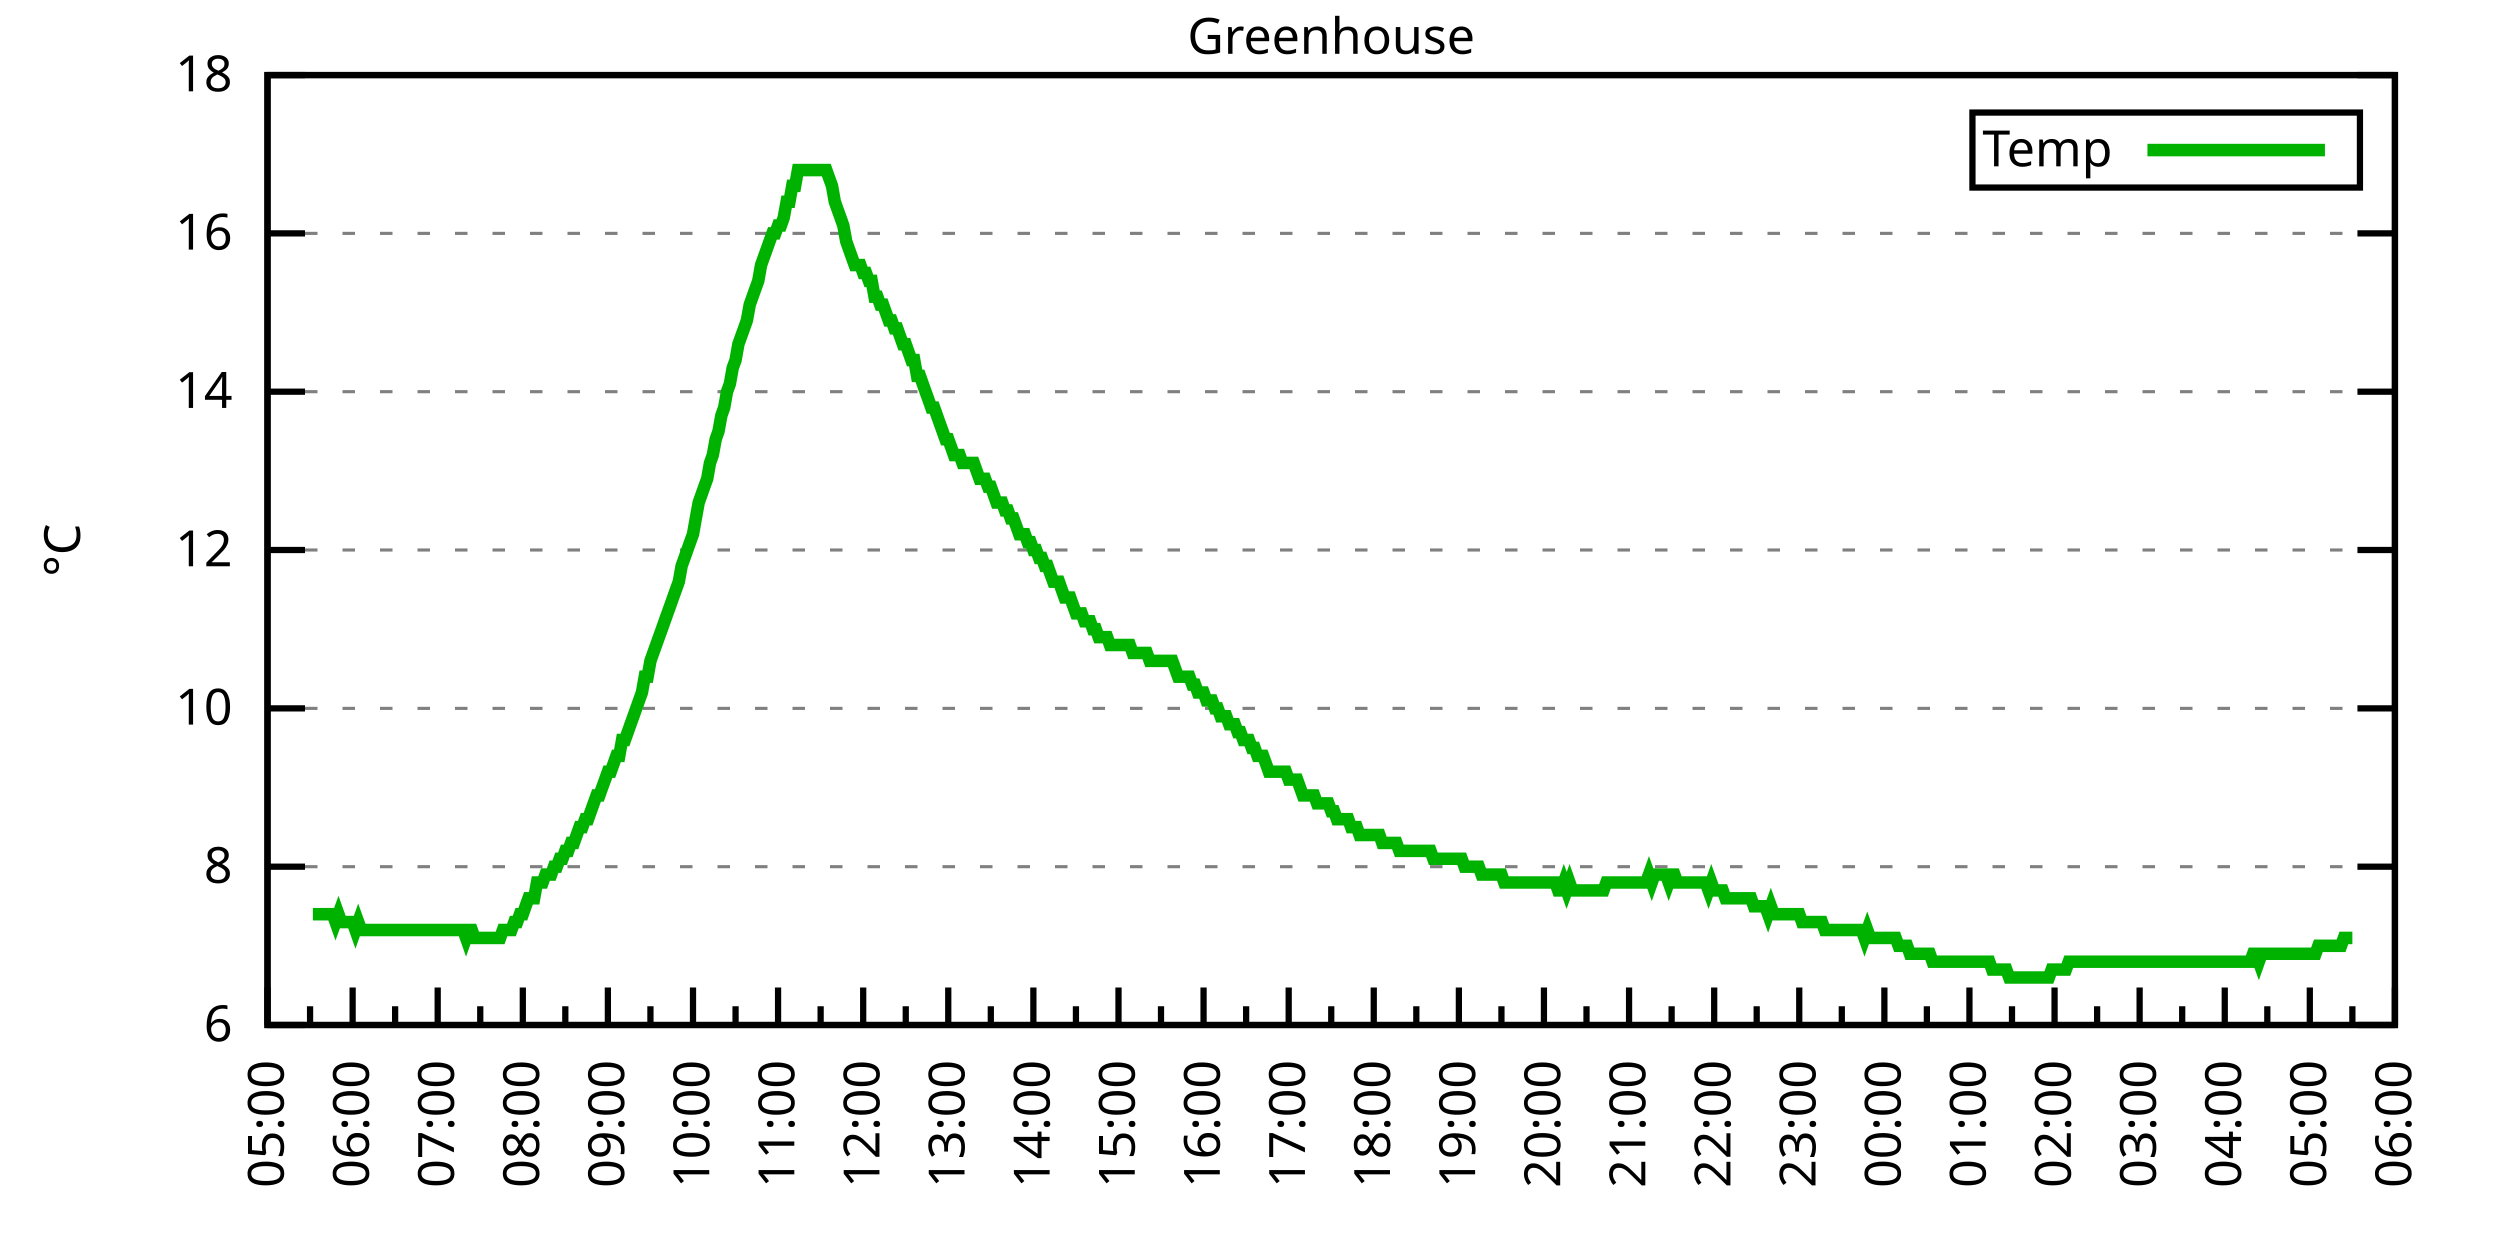
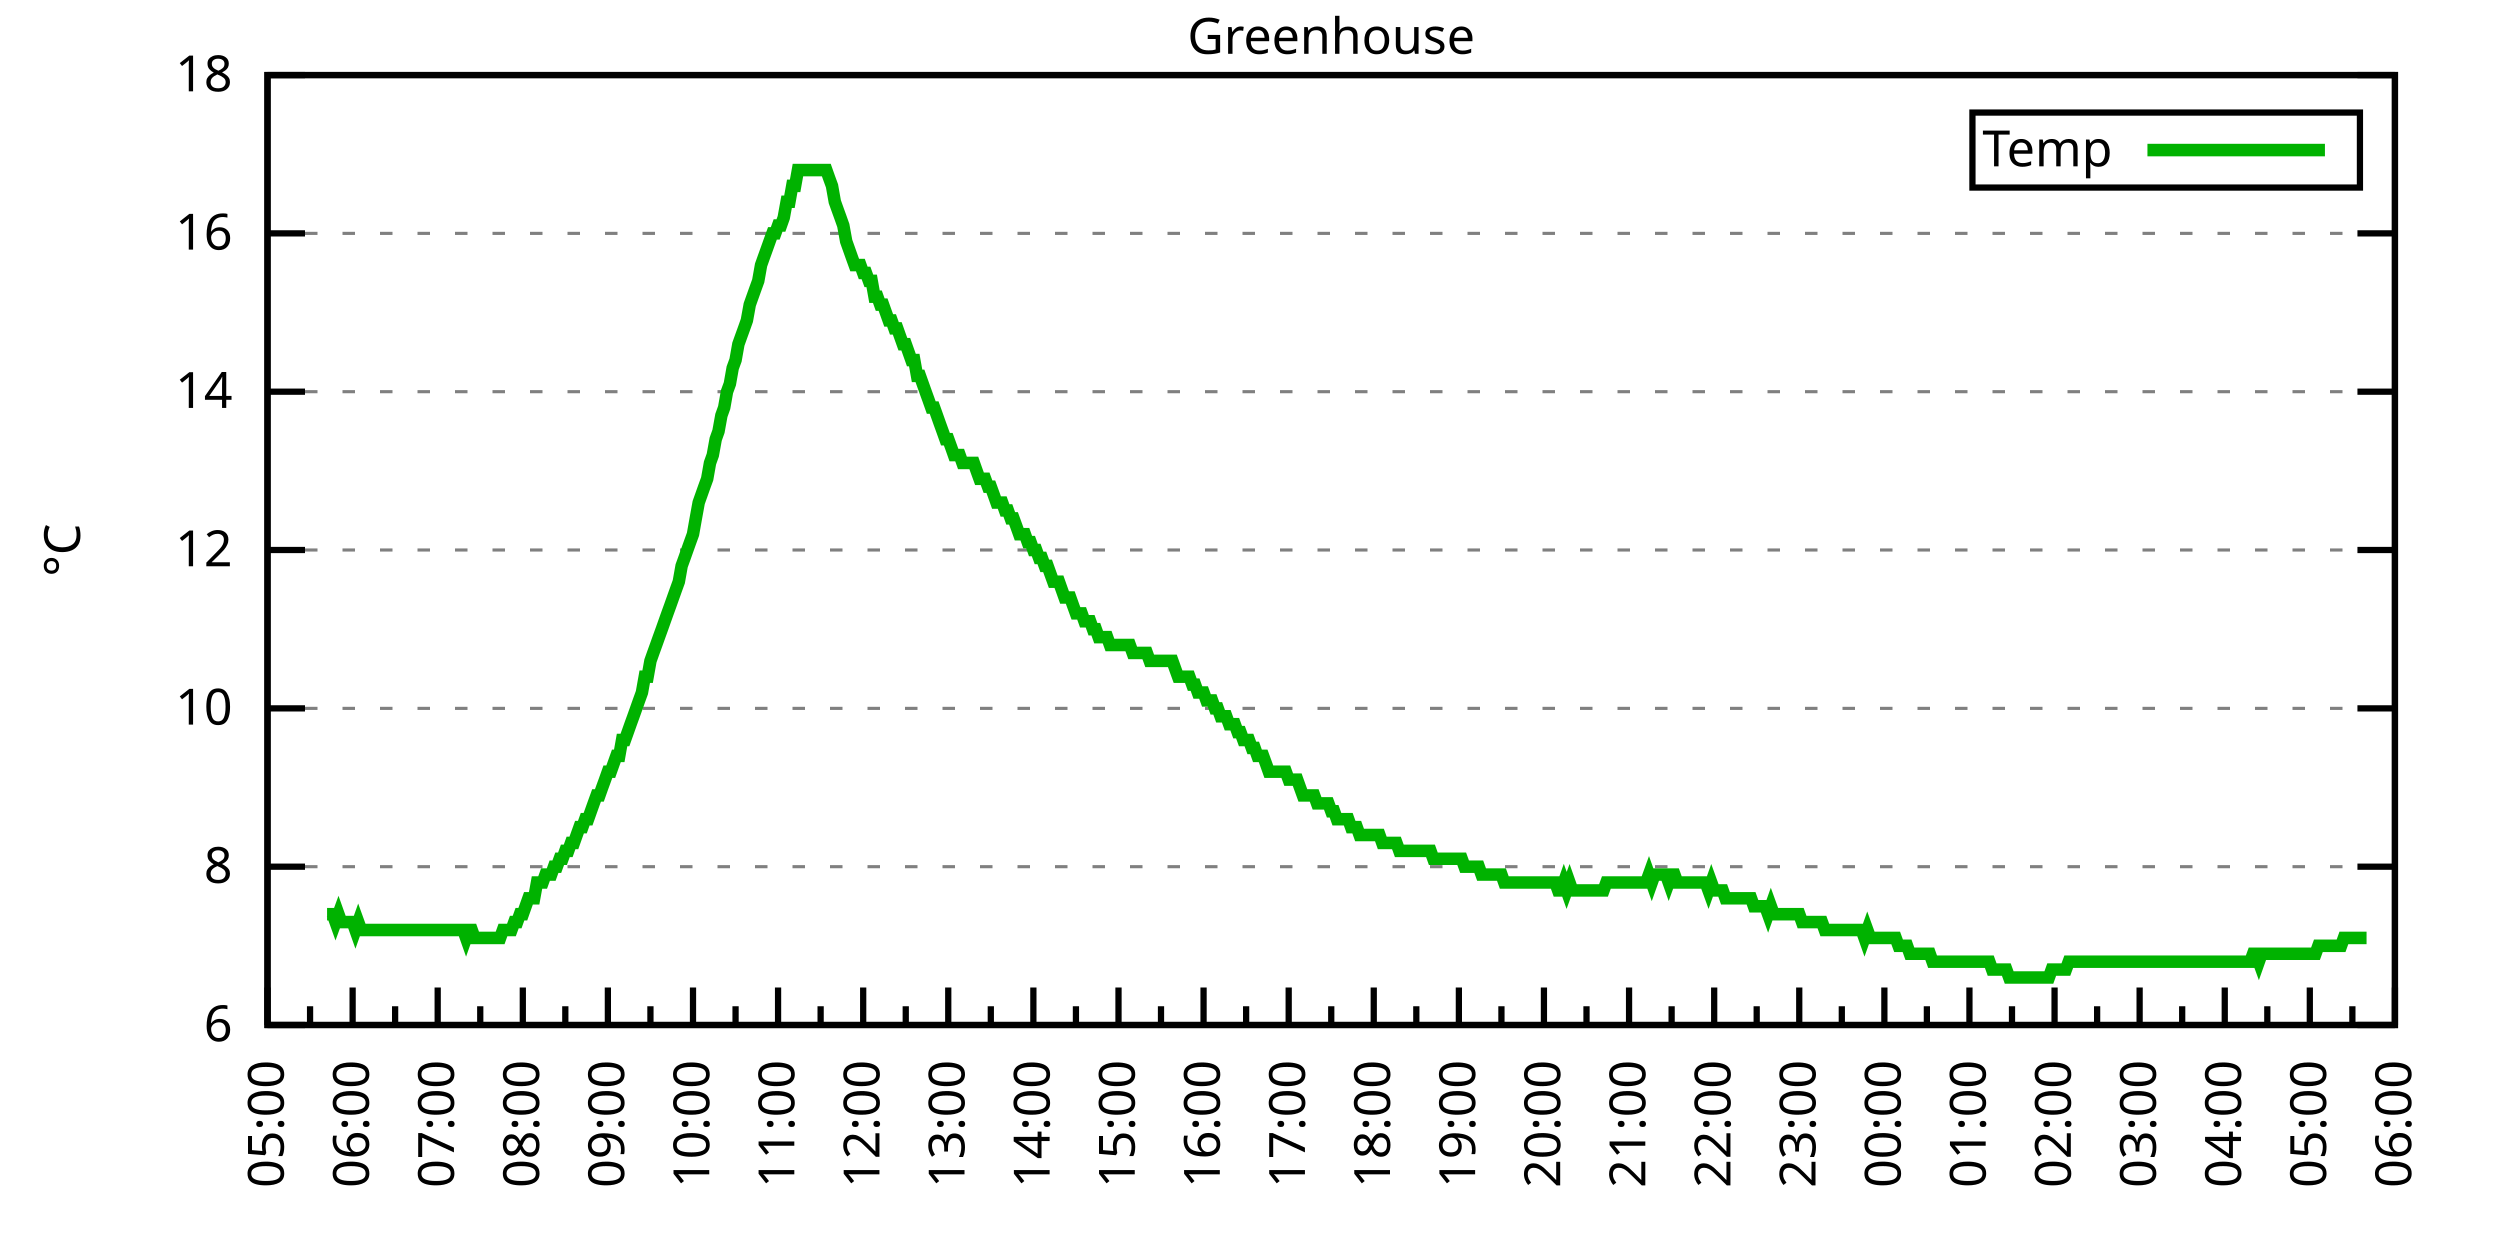
<svg xmlns="http://www.w3.org/2000/svg" xmlns:xlink="http://www.w3.org/1999/xlink" width="400" height="200" viewBox="0 0 400 200">
  <g id="gnuplot_canvas">
    <rect x="0" y="0" width="400" height="200" fill="none" />
    <defs>
      <circle id="gpDot" r="0.5" stroke-width="0.5" stroke="currentColor" />
      <path id="gpPt0" stroke-width="0.333" stroke="currentColor" d="M-1,0 h2 M0,-1 v2" />
      <path id="gpPt1" stroke-width="0.333" stroke="currentColor" d="M-1,-1 L1,1 M1,-1 L-1,1" />
      <path id="gpPt2" stroke-width="0.333" stroke="currentColor" d="M-1,0 L1,0 M0,-1 L0,1 M-1,-1 L1,1 M-1,1 L1,-1" />
      <rect id="gpPt3" stroke-width="0.333" stroke="currentColor" x="-1" y="-1" width="2" height="2" />
      <rect id="gpPt4" stroke-width="0.333" stroke="currentColor" fill="currentColor" x="-1" y="-1" width="2" height="2" />
      <circle id="gpPt5" stroke-width="0.333" stroke="currentColor" cx="0" cy="0" r="1" />
      <use xlink:href="#gpPt5" id="gpPt6" fill="currentColor" stroke="none" />
      <path id="gpPt7" stroke-width="0.333" stroke="currentColor" d="M0,-1.33 L-1.33,0.67 L1.33,0.67 z" />
      <use xlink:href="#gpPt7" id="gpPt8" fill="currentColor" stroke="none" />
      <use xlink:href="#gpPt7" id="gpPt9" stroke="currentColor" transform="rotate(180)" />
      <use xlink:href="#gpPt9" id="gpPt10" fill="currentColor" stroke="none" />
      <use xlink:href="#gpPt3" id="gpPt11" stroke="currentColor" transform="rotate(45)" />
      <use xlink:href="#gpPt11" id="gpPt12" fill="currentColor" stroke="none" />
      <path id="gpPt13" stroke-width="0.333" stroke="currentColor" d="M0,1.330 L1.265,0.411 L0.782,-1.067 L-0.782,-1.076 L-1.265,0.411 z" />
      <use xlink:href="#gpPt13" id="gpPt14" fill="currentColor" stroke="none" />
      <filter id="textbox" filterUnits="objectBoundingBox" x="0" y="0" height="1" width="1">
        <feFlood flood-color="white" flood-opacity="1" result="bgnd" />
        <feComposite in="SourceGraphic" in2="bgnd" operator="atop" />
      </filter>
      <filter id="greybox" filterUnits="objectBoundingBox" x="0" y="0" height="1" width="1">
        <feFlood flood-color="lightgrey" flood-opacity="1" result="grey" />
        <feComposite in="SourceGraphic" in2="grey" operator="atop" />
      </filter>
    </defs>
    <g fill="none" color="white" stroke="currentColor" stroke-width="1.00" stroke-linecap="butt" stroke-linejoin="miter">
</g>
    <g fill="none" color="black" stroke="currentColor" stroke-width="1.00" stroke-linecap="butt" stroke-linejoin="miter">
      <g stroke="none" shape-rendering="crispEdges">
        <polygon fill="rgb(255, 255, 255)" points="42.80,164.00 383.18,164.00 383.18,12.02 42.80,12.02 " />
      </g>
    </g>
    <g fill="none" color="black" stroke="currentColor" stroke-width="1.00" stroke-linecap="butt" stroke-linejoin="miter">
</g>
    <g fill="none" color="black" stroke="black" stroke-width="0.50" stroke-linecap="butt" stroke-linejoin="miter">
</g>
    <g fill="none" color="gray" stroke="currentColor" stroke-width="0.50" stroke-linecap="butt" stroke-linejoin="miter">
      <path stroke="gray" stroke-dasharray="2,4" class="gridline" d="M42.80,164.00 L383.19,164.00  " />
    </g>
    <g fill="none" color="gray" stroke="gray" stroke-width="1.00" stroke-linecap="butt" stroke-linejoin="miter">
</g>
    <g fill="none" color="black" stroke="currentColor" stroke-width="1.00" stroke-linecap="butt" stroke-linejoin="miter">
      <path stroke="black" d="M42.80,164.00 L48.80,164.00 M383.19,164.00 L377.19,164.00  " />
      <g transform="translate(37.20,166.60)" stroke="none" fill="black" font-family="Sans" font-size="8.00" text-anchor="end">
        <text>
          <tspan font-family="Sans"> 6</tspan>
        </text>
      </g>
    </g>
    <g fill="none" color="black" stroke="currentColor" stroke-width="1.00" stroke-linecap="butt" stroke-linejoin="miter">
</g>
    <g fill="none" color="black" stroke="black" stroke-width="0.50" stroke-linecap="butt" stroke-linejoin="miter">
</g>
    <g fill="none" color="gray" stroke="currentColor" stroke-width="0.50" stroke-linecap="butt" stroke-linejoin="miter">
      <path stroke="gray" stroke-dasharray="2,4" class="gridline" d="M42.80,138.67 L383.19,138.67  " />
    </g>
    <g fill="none" color="gray" stroke="gray" stroke-width="1.00" stroke-linecap="butt" stroke-linejoin="miter">
</g>
    <g fill="none" color="black" stroke="currentColor" stroke-width="1.00" stroke-linecap="butt" stroke-linejoin="miter">
      <path stroke="black" d="M42.80,138.67 L48.80,138.67 M383.19,138.67 L377.19,138.67  " />
      <g transform="translate(37.20,141.27)" stroke="none" fill="black" font-family="Sans" font-size="8.00" text-anchor="end">
        <text>
          <tspan font-family="Sans"> 8</tspan>
        </text>
      </g>
    </g>
    <g fill="none" color="black" stroke="currentColor" stroke-width="1.00" stroke-linecap="butt" stroke-linejoin="miter">
</g>
    <g fill="none" color="black" stroke="black" stroke-width="0.50" stroke-linecap="butt" stroke-linejoin="miter">
</g>
    <g fill="none" color="gray" stroke="currentColor" stroke-width="0.50" stroke-linecap="butt" stroke-linejoin="miter">
      <path stroke="gray" stroke-dasharray="2,4" class="gridline" d="M42.80,113.34 L383.19,113.34  " />
    </g>
    <g fill="none" color="gray" stroke="gray" stroke-width="1.00" stroke-linecap="butt" stroke-linejoin="miter">
</g>
    <g fill="none" color="black" stroke="currentColor" stroke-width="1.00" stroke-linecap="butt" stroke-linejoin="miter">
      <path stroke="black" d="M42.80,113.34 L48.80,113.34 M383.19,113.34 L377.19,113.34  " />
      <g transform="translate(37.20,115.94)" stroke="none" fill="black" font-family="Sans" font-size="8.00" text-anchor="end">
        <text>
          <tspan font-family="Sans"> 10</tspan>
        </text>
      </g>
    </g>
    <g fill="none" color="black" stroke="currentColor" stroke-width="1.00" stroke-linecap="butt" stroke-linejoin="miter">
</g>
    <g fill="none" color="black" stroke="black" stroke-width="0.50" stroke-linecap="butt" stroke-linejoin="miter">
</g>
    <g fill="none" color="gray" stroke="currentColor" stroke-width="0.50" stroke-linecap="butt" stroke-linejoin="miter">
      <path stroke="gray" stroke-dasharray="2,4" class="gridline" d="M42.80,88.00 L383.19,88.00  " />
    </g>
    <g fill="none" color="gray" stroke="gray" stroke-width="1.00" stroke-linecap="butt" stroke-linejoin="miter">
</g>
    <g fill="none" color="black" stroke="currentColor" stroke-width="1.00" stroke-linecap="butt" stroke-linejoin="miter">
      <path stroke="black" d="M42.80,88.00 L48.80,88.00 M383.19,88.00 L377.19,88.00  " />
      <g transform="translate(37.20,90.60)" stroke="none" fill="black" font-family="Sans" font-size="8.00" text-anchor="end">
        <text>
          <tspan font-family="Sans"> 12</tspan>
        </text>
      </g>
    </g>
    <g fill="none" color="black" stroke="currentColor" stroke-width="1.00" stroke-linecap="butt" stroke-linejoin="miter">
</g>
    <g fill="none" color="black" stroke="black" stroke-width="0.50" stroke-linecap="butt" stroke-linejoin="miter">
</g>
    <g fill="none" color="gray" stroke="currentColor" stroke-width="0.50" stroke-linecap="butt" stroke-linejoin="miter">
      <path stroke="gray" stroke-dasharray="2,4" class="gridline" d="M42.80,62.67 L383.19,62.67  " />
    </g>
    <g fill="none" color="gray" stroke="gray" stroke-width="1.00" stroke-linecap="butt" stroke-linejoin="miter">
</g>
    <g fill="none" color="black" stroke="currentColor" stroke-width="1.00" stroke-linecap="butt" stroke-linejoin="miter">
      <path stroke="black" d="M42.80,62.67 L48.80,62.67 M383.19,62.67 L377.19,62.67  " />
      <g transform="translate(37.20,65.27)" stroke="none" fill="black" font-family="Sans" font-size="8.00" text-anchor="end">
        <text>
          <tspan font-family="Sans"> 14</tspan>
        </text>
      </g>
    </g>
    <g fill="none" color="black" stroke="currentColor" stroke-width="1.00" stroke-linecap="butt" stroke-linejoin="miter">
</g>
    <g fill="none" color="black" stroke="black" stroke-width="0.50" stroke-linecap="butt" stroke-linejoin="miter">
</g>
    <g fill="none" color="gray" stroke="currentColor" stroke-width="0.50" stroke-linecap="butt" stroke-linejoin="miter">
      <path stroke="gray" stroke-dasharray="2,4" class="gridline" d="M42.80,37.34 L383.19,37.34  " />
    </g>
    <g fill="none" color="gray" stroke="gray" stroke-width="1.00" stroke-linecap="butt" stroke-linejoin="miter">
</g>
    <g fill="none" color="black" stroke="currentColor" stroke-width="1.00" stroke-linecap="butt" stroke-linejoin="miter">
      <path stroke="black" d="M42.80,37.34 L48.80,37.34 M383.19,37.34 L377.19,37.34  " />
      <g transform="translate(37.20,39.94)" stroke="none" fill="black" font-family="Sans" font-size="8.00" text-anchor="end">
        <text>
          <tspan font-family="Sans"> 16</tspan>
        </text>
      </g>
    </g>
    <g fill="none" color="black" stroke="currentColor" stroke-width="1.00" stroke-linecap="butt" stroke-linejoin="miter">
</g>
    <g fill="none" color="black" stroke="black" stroke-width="0.50" stroke-linecap="butt" stroke-linejoin="miter">
</g>
    <g fill="none" color="gray" stroke="currentColor" stroke-width="0.50" stroke-linecap="butt" stroke-linejoin="miter">
      <path stroke="gray" stroke-dasharray="2,4" class="gridline" d="M42.80,12.01 L383.19,12.01  " />
    </g>
    <g fill="none" color="gray" stroke="gray" stroke-width="1.00" stroke-linecap="butt" stroke-linejoin="miter">
</g>
    <g fill="none" color="black" stroke="currentColor" stroke-width="1.00" stroke-linecap="butt" stroke-linejoin="miter">
      <path stroke="black" d="M42.80,12.01 L48.80,12.01 M383.19,12.01 L377.19,12.01  " />
      <g transform="translate(37.20,14.61)" stroke="none" fill="black" font-family="Sans" font-size="8.00" text-anchor="end">
        <text>
          <tspan font-family="Sans"> 18</tspan>
        </text>
      </g>
    </g>
    <g fill="none" color="black" stroke="currentColor" stroke-width="1.00" stroke-linecap="butt" stroke-linejoin="miter">
      <path stroke="black" d="M42.80,164.00 L42.80,158.00  " />
      <g transform="translate(45.40,169.60) rotate(270)" stroke="none" fill="black" font-family="Sans" font-size="8.00" text-anchor="end">
        <text>
          <tspan font-family="Sans">05:00</tspan>
        </text>
      </g>
    </g>
    <g fill="none" color="black" stroke="currentColor" stroke-width="1.00" stroke-linecap="butt" stroke-linejoin="miter">
      <path stroke="black" d="M49.61,164.00 L49.61,161.00 M56.42,164.00 L56.42,158.00  " />
      <g transform="translate(59.02,169.60) rotate(270)" stroke="none" fill="black" font-family="Sans" font-size="8.00" text-anchor="end">
        <text>
          <tspan font-family="Sans">06:00</tspan>
        </text>
      </g>
    </g>
    <g fill="none" color="black" stroke="currentColor" stroke-width="1.00" stroke-linecap="butt" stroke-linejoin="miter">
      <path stroke="black" d="M63.22,164.00 L63.22,161.00 M70.03,164.00 L70.03,158.00  " />
      <g transform="translate(72.63,169.60) rotate(270)" stroke="none" fill="black" font-family="Sans" font-size="8.00" text-anchor="end">
        <text>
          <tspan font-family="Sans">07:00</tspan>
        </text>
      </g>
    </g>
    <g fill="none" color="black" stroke="currentColor" stroke-width="1.00" stroke-linecap="butt" stroke-linejoin="miter">
      <path stroke="black" d="M76.84,164.00 L76.84,161.00 M83.65,164.00 L83.65,158.00  " />
      <g transform="translate(86.25,169.60) rotate(270)" stroke="none" fill="black" font-family="Sans" font-size="8.00" text-anchor="end">
        <text>
          <tspan font-family="Sans">08:00</tspan>
        </text>
      </g>
    </g>
    <g fill="none" color="black" stroke="currentColor" stroke-width="1.00" stroke-linecap="butt" stroke-linejoin="miter">
      <path stroke="black" d="M90.45,164.00 L90.45,161.00 M97.26,164.00 L97.26,158.00  " />
      <g transform="translate(99.86,169.60) rotate(270)" stroke="none" fill="black" font-family="Sans" font-size="8.00" text-anchor="end">
        <text>
          <tspan font-family="Sans">09:00</tspan>
        </text>
      </g>
    </g>
    <g fill="none" color="black" stroke="currentColor" stroke-width="1.00" stroke-linecap="butt" stroke-linejoin="miter">
      <path stroke="black" d="M104.07,164.00 L104.07,161.00 M110.88,164.00 L110.88,158.00  " />
      <g transform="translate(113.48,169.60) rotate(270)" stroke="none" fill="black" font-family="Sans" font-size="8.00" text-anchor="end">
        <text>
          <tspan font-family="Sans">10:00</tspan>
        </text>
      </g>
    </g>
    <g fill="none" color="black" stroke="currentColor" stroke-width="1.00" stroke-linecap="butt" stroke-linejoin="miter">
      <path stroke="black" d="M117.69,164.00 L117.69,161.00 M124.49,164.00 L124.49,158.00  " />
      <g transform="translate(127.09,169.60) rotate(270)" stroke="none" fill="black" font-family="Sans" font-size="8.00" text-anchor="end">
        <text>
          <tspan font-family="Sans">11:00</tspan>
        </text>
      </g>
    </g>
    <g fill="none" color="black" stroke="currentColor" stroke-width="1.00" stroke-linecap="butt" stroke-linejoin="miter">
      <path stroke="black" d="M131.30,164.00 L131.30,161.00 M138.11,164.00 L138.11,158.00  " />
      <g transform="translate(140.71,169.60) rotate(270)" stroke="none" fill="black" font-family="Sans" font-size="8.00" text-anchor="end">
        <text>
          <tspan font-family="Sans">12:00</tspan>
        </text>
      </g>
    </g>
    <g fill="none" color="black" stroke="currentColor" stroke-width="1.00" stroke-linecap="butt" stroke-linejoin="miter">
      <path stroke="black" d="M144.92,164.00 L144.92,161.00 M151.72,164.00 L151.72,158.00  " />
      <g transform="translate(154.32,169.60) rotate(270)" stroke="none" fill="black" font-family="Sans" font-size="8.00" text-anchor="end">
        <text>
          <tspan font-family="Sans">13:00</tspan>
        </text>
      </g>
    </g>
    <g fill="none" color="black" stroke="currentColor" stroke-width="1.00" stroke-linecap="butt" stroke-linejoin="miter">
      <path stroke="black" d="M158.53,164.00 L158.53,161.00 M165.34,164.00 L165.34,158.00  " />
      <g transform="translate(167.94,169.60) rotate(270)" stroke="none" fill="black" font-family="Sans" font-size="8.00" text-anchor="end">
        <text>
          <tspan font-family="Sans">14:00</tspan>
        </text>
      </g>
    </g>
    <g fill="none" color="black" stroke="currentColor" stroke-width="1.00" stroke-linecap="butt" stroke-linejoin="miter">
      <path stroke="black" d="M172.15,164.00 L172.15,161.00 M178.96,164.00 L178.96,158.00  " />
      <g transform="translate(181.56,169.60) rotate(270)" stroke="none" fill="black" font-family="Sans" font-size="8.00" text-anchor="end">
        <text>
          <tspan font-family="Sans">15:00</tspan>
        </text>
      </g>
    </g>
    <g fill="none" color="black" stroke="currentColor" stroke-width="1.00" stroke-linecap="butt" stroke-linejoin="miter">
      <path stroke="black" d="M185.76,164.00 L185.76,161.00 M192.57,164.00 L192.57,158.00  " />
      <g transform="translate(195.17,169.60) rotate(270)" stroke="none" fill="black" font-family="Sans" font-size="8.00" text-anchor="end">
        <text>
          <tspan font-family="Sans">16:00</tspan>
        </text>
      </g>
    </g>
    <g fill="none" color="black" stroke="currentColor" stroke-width="1.00" stroke-linecap="butt" stroke-linejoin="miter">
      <path stroke="black" d="M199.38,164.00 L199.38,161.00 M206.19,164.00 L206.19,158.00  " />
      <g transform="translate(208.79,169.60) rotate(270)" stroke="none" fill="black" font-family="Sans" font-size="8.00" text-anchor="end">
        <text>
          <tspan font-family="Sans">17:00</tspan>
        </text>
      </g>
    </g>
    <g fill="none" color="black" stroke="currentColor" stroke-width="1.00" stroke-linecap="butt" stroke-linejoin="miter">
      <path stroke="black" d="M213.00,164.00 L213.00,161.00 M219.80,164.00 L219.80,158.00  " />
      <g transform="translate(222.40,169.60) rotate(270)" stroke="none" fill="black" font-family="Sans" font-size="8.00" text-anchor="end">
        <text>
          <tspan font-family="Sans">18:00</tspan>
        </text>
      </g>
    </g>
    <g fill="none" color="black" stroke="currentColor" stroke-width="1.00" stroke-linecap="butt" stroke-linejoin="miter">
      <path stroke="black" d="M226.61,164.00 L226.61,161.00 M233.42,164.00 L233.42,158.00  " />
      <g transform="translate(236.02,169.60) rotate(270)" stroke="none" fill="black" font-family="Sans" font-size="8.00" text-anchor="end">
        <text>
          <tspan font-family="Sans">19:00</tspan>
        </text>
      </g>
    </g>
    <g fill="none" color="black" stroke="currentColor" stroke-width="1.00" stroke-linecap="butt" stroke-linejoin="miter">
      <path stroke="black" d="M240.23,164.00 L240.23,161.00 M247.03,164.00 L247.03,158.00  " />
      <g transform="translate(249.63,169.60) rotate(270)" stroke="none" fill="black" font-family="Sans" font-size="8.00" text-anchor="end">
        <text>
          <tspan font-family="Sans">20:00</tspan>
        </text>
      </g>
    </g>
    <g fill="none" color="black" stroke="currentColor" stroke-width="1.00" stroke-linecap="butt" stroke-linejoin="miter">
      <path stroke="black" d="M253.84,164.00 L253.84,161.00 M260.65,164.00 L260.65,158.00  " />
      <g transform="translate(263.25,169.60) rotate(270)" stroke="none" fill="black" font-family="Sans" font-size="8.00" text-anchor="end">
        <text>
          <tspan font-family="Sans">21:00</tspan>
        </text>
      </g>
    </g>
    <g fill="none" color="black" stroke="currentColor" stroke-width="1.00" stroke-linecap="butt" stroke-linejoin="miter">
      <path stroke="black" d="M267.46,164.00 L267.46,161.00 M274.27,164.00 L274.27,158.00  " />
      <g transform="translate(276.87,169.60) rotate(270)" stroke="none" fill="black" font-family="Sans" font-size="8.00" text-anchor="end">
        <text>
          <tspan font-family="Sans">22:00</tspan>
        </text>
      </g>
    </g>
    <g fill="none" color="black" stroke="currentColor" stroke-width="1.00" stroke-linecap="butt" stroke-linejoin="miter">
      <path stroke="black" d="M281.07,164.00 L281.07,161.00 M287.88,164.00 L287.88,158.00  " />
      <g transform="translate(290.48,169.60) rotate(270)" stroke="none" fill="black" font-family="Sans" font-size="8.00" text-anchor="end">
        <text>
          <tspan font-family="Sans">23:00</tspan>
        </text>
      </g>
    </g>
    <g fill="none" color="black" stroke="currentColor" stroke-width="1.00" stroke-linecap="butt" stroke-linejoin="miter">
      <path stroke="black" d="M294.69,164.00 L294.69,161.00 M301.50,164.00 L301.50,158.00  " />
      <g transform="translate(304.10,169.60) rotate(270)" stroke="none" fill="black" font-family="Sans" font-size="8.00" text-anchor="end">
        <text>
          <tspan font-family="Sans">00:00</tspan>
        </text>
      </g>
    </g>
    <g fill="none" color="black" stroke="currentColor" stroke-width="1.00" stroke-linecap="butt" stroke-linejoin="miter">
      <path stroke="black" d="M308.30,164.00 L308.30,161.00 M315.11,164.00 L315.11,158.00  " />
      <g transform="translate(317.71,169.60) rotate(270)" stroke="none" fill="black" font-family="Sans" font-size="8.00" text-anchor="end">
        <text>
          <tspan font-family="Sans">01:00</tspan>
        </text>
      </g>
    </g>
    <g fill="none" color="black" stroke="currentColor" stroke-width="1.00" stroke-linecap="butt" stroke-linejoin="miter">
      <path stroke="black" d="M321.92,164.00 L321.92,161.00 M328.73,164.00 L328.73,158.00  " />
      <g transform="translate(331.33,169.60) rotate(270)" stroke="none" fill="black" font-family="Sans" font-size="8.00" text-anchor="end">
        <text>
          <tspan font-family="Sans">02:00</tspan>
        </text>
      </g>
    </g>
    <g fill="none" color="black" stroke="currentColor" stroke-width="1.00" stroke-linecap="butt" stroke-linejoin="miter">
      <path stroke="black" d="M335.54,164.00 L335.54,161.00 M342.34,164.00 L342.34,158.00  " />
      <g transform="translate(344.94,169.60) rotate(270)" stroke="none" fill="black" font-family="Sans" font-size="8.00" text-anchor="end">
        <text>
          <tspan font-family="Sans">03:00</tspan>
        </text>
      </g>
    </g>
    <g fill="none" color="black" stroke="currentColor" stroke-width="1.00" stroke-linecap="butt" stroke-linejoin="miter">
      <path stroke="black" d="M349.15,164.00 L349.15,161.00 M355.96,164.00 L355.96,158.00  " />
      <g transform="translate(358.56,169.60) rotate(270)" stroke="none" fill="black" font-family="Sans" font-size="8.00" text-anchor="end">
        <text>
          <tspan font-family="Sans">04:00</tspan>
        </text>
      </g>
    </g>
    <g fill="none" color="black" stroke="currentColor" stroke-width="1.00" stroke-linecap="butt" stroke-linejoin="miter">
      <path stroke="black" d="M362.77,164.00 L362.77,161.00 M369.57,164.00 L369.57,158.00  " />
      <g transform="translate(372.17,169.60) rotate(270)" stroke="none" fill="black" font-family="Sans" font-size="8.00" text-anchor="end">
        <text>
          <tspan font-family="Sans">05:00</tspan>
        </text>
      </g>
    </g>
    <g fill="none" color="black" stroke="currentColor" stroke-width="1.00" stroke-linecap="butt" stroke-linejoin="miter">
      <path stroke="black" d="M376.38,164.00 L376.38,161.00 M383.19,164.00 L383.19,158.00  " />
      <g transform="translate(385.79,169.60) rotate(270)" stroke="none" fill="black" font-family="Sans" font-size="8.00" text-anchor="end">
        <text>
          <tspan font-family="Sans">06:00</tspan>
        </text>
      </g>
    </g>
    <g fill="none" color="black" stroke="currentColor" stroke-width="1.00" stroke-linecap="butt" stroke-linejoin="miter">
</g>
    <g fill="none" color="black" stroke="currentColor" stroke-width="1.00" stroke-linecap="butt" stroke-linejoin="miter">
      <path stroke="black" d="M42.80,12.01 L42.80,164.00 L383.19,164.00 L383.19,12.01 L42.80,12.01 Z  " />
    </g>
    <g fill="none" color="black" stroke="currentColor" stroke-width="1.00" stroke-linecap="butt" stroke-linejoin="miter">
      <g transform="translate(12.80,88.01) rotate(270)" stroke="none" fill="black" font-family="Sans" font-size="8.00" text-anchor="middle">
        <text>
          <tspan font-family="Sans">°C</tspan>
        </text>
      </g>
    </g>
    <g fill="none" color="black" stroke="currentColor" stroke-width="1.00" stroke-linecap="butt" stroke-linejoin="miter">
</g>
    <g fill="none" color="black" stroke="currentColor" stroke-width="1.00" stroke-linecap="butt" stroke-linejoin="miter">
      <path stroke="black" d="M315.59,30.01 L315.59,18.01 L377.59,18.01 L377.59,30.01 L315.59,30.01 Z  " />
    </g>
    <g id="Greenhouse_plot_1">
      <g fill="none" color="white" stroke="black" stroke-width="2.00" stroke-linecap="butt" stroke-linejoin="miter">
</g>
      <g fill="none" color="black" stroke="currentColor" stroke-width="2.00" stroke-linecap="butt" stroke-linejoin="miter">
        <g transform="translate(337.99,26.61)" stroke="none" fill="black" font-family="Sans" font-size="8.00" text-anchor="end">
          <text>
            <tspan font-family="Sans">Temp</tspan>
          </text>
        </g>
      </g>
      <g fill="none" color="black" stroke="currentColor" stroke-width="2.00" stroke-linecap="butt" stroke-linejoin="miter">
-         <path stroke="rgb(  0, 178,   0)" d="M343.59,24.01 L371.99,24.01 M50.06,146.27 L50.52,146.27 L50.97,146.27 L51.42,146.27 L51.88,146.27 L52.33,146.27   L52.78,146.27 L53.24,146.27 L53.69,147.53 L54.15,146.27 L54.60,147.53 L55.05,147.53 L55.51,147.53 L55.96,147.53   L56.42,147.53 L56.87,148.80 L57.32,147.53 L57.78,148.80 L58.23,148.80 L58.68,148.80 L59.14,148.80 L59.59,148.80   L60.05,148.80 L60.50,148.80 L60.95,148.80 L61.41,148.80 L61.86,148.80 L62.32,148.80 L62.77,148.80 L63.22,148.80   L63.68,148.80 L64.13,148.80 L64.58,148.80 L65.04,148.80 L65.49,148.80 L65.95,148.80 L66.40,148.80 L66.85,148.80   L67.31,148.80 L67.76,148.80 L68.22,148.80 L68.67,148.80 L69.12,148.80 L69.58,148.80 L70.03,148.80 L70.49,148.80   L70.94,148.80 L71.39,148.80 L71.85,148.80 L72.30,148.80 L72.75,148.80 L73.21,148.80 L73.66,148.80 L74.12,148.80   L74.57,150.07 L75.02,148.80 L75.48,148.80 L75.93,150.07 L76.39,150.07 L76.84,150.07 L77.29,150.07 L77.75,150.07   L78.20,150.07 L78.65,150.07 L79.11,150.07 L79.56,150.07 L80.02,150.07 L80.47,148.80 L80.92,148.80 L81.38,148.80   L81.83,148.80 L82.29,147.53 L82.74,147.53 L83.19,146.27 L83.65,146.27 L84.10,145.00 L84.55,143.73 L85.01,143.73   L85.46,143.73 L85.92,141.20 L86.37,141.20 L86.82,141.20 L87.28,139.93 L87.73,139.93 L88.19,139.93 L88.64,138.67   L89.09,138.67 L89.55,137.40 L90.00,137.40 L90.45,136.14 L90.91,136.14 L91.36,134.87 L91.82,134.87 L92.27,133.60   L92.72,132.34 L93.18,132.34 L93.63,131.07 L94.09,131.07 L94.54,129.80 L94.99,128.54 L95.45,127.27 L95.90,127.27   L96.35,126.00 L96.81,124.74 L97.26,123.47 L97.72,123.47 L98.17,122.20 L98.62,120.94 L99.08,120.94 L99.53,118.40   L99.99,118.40 L100.44,117.14 L100.89,115.87 L101.35,114.60 L101.80,113.34 L102.25,112.07 L102.71,110.80 L103.16,108.27   L103.62,108.27 L104.07,105.74 L104.52,104.47 L104.98,103.20 L105.43,101.94 L105.89,100.67 L106.34,99.40 L106.79,98.14   L107.25,96.87 L107.70,95.60 L108.15,94.34 L108.61,93.07 L109.06,90.54 L109.52,89.27 L109.97,88.00 L110.42,86.74   L110.88,85.47 L111.33,82.94 L111.79,80.41 L112.24,79.14 L112.69,77.87 L113.15,76.61 L113.60,74.07 L114.05,72.81   L114.51,70.27 L114.96,69.01 L115.42,66.47 L115.87,65.21 L116.32,62.67 L116.78,61.41 L117.23,58.87 L117.69,57.61   L118.14,55.07 L118.59,53.81 L119.05,52.54 L119.50,51.27 L119.96,48.74 L120.41,47.47 L120.86,46.21 L121.32,44.94   L121.77,42.41 L122.22,41.14 L122.68,39.87 L123.13,38.61 L123.59,37.34 L124.04,37.34 L124.49,36.08 L124.95,36.08   L125.40,34.81 L125.86,32.28 L126.31,32.28 L126.76,29.74 L127.22,29.74 L127.67,27.21 L128.12,27.21 L128.58,27.21   L129.03,27.21 L129.49,27.21 L129.94,27.21 L130.39,27.21 L130.85,27.21 L131.30,27.21 L131.76,27.21 L132.21,27.21   L132.66,28.48 L133.12,29.74 L133.57,32.28 L134.02,33.54 L134.48,34.81 L134.93,36.08 L135.39,38.61 L135.84,39.87   L136.29,41.14 L136.75,42.41 L137.20,42.41 L137.66,42.41 L138.11,43.67 L138.56,43.67 L139.02,44.94 L139.47,44.94   L139.92,47.47 L140.38,47.47 L140.83,48.74 L141.29,48.74 L141.74,50.01 L142.19,51.27 L142.65,51.27 L143.10,52.54   L143.56,52.54 L144.01,53.81 L144.46,55.07 L144.92,55.07 L145.37,56.34 L145.82,57.61 L146.28,57.61 L146.73,60.14   L147.19,60.14 L147.64,61.41 L148.09,62.67 L148.55,63.94 L149.00,65.21 L149.46,65.21 L149.91,66.47 L150.36,67.74   L150.82,69.01 L151.27,70.27 L151.72,70.27 L152.18,71.54 L152.63,72.81 L153.09,72.81 L153.54,72.81 L153.99,74.07   L154.45,74.07 L154.90,74.07 L155.36,74.07 L155.81,74.07 L156.26,75.34 L156.72,76.61 L157.17,76.61 L157.62,76.61   L158.08,77.87 L158.53,77.87 L158.99,79.14 L159.44,80.41 L159.89,80.41 L160.35,80.41 L160.80,81.67 L161.26,81.67   L161.71,82.94 L162.16,82.94 L162.62,84.21 L163.07,85.47 L163.52,85.47 L163.98,85.47 L164.43,86.74 L164.89,86.74   L165.34,88.00 L165.79,88.00 L166.25,89.27 L166.70,89.27 L167.16,90.54 L167.61,90.54 L168.06,91.80 L168.52,93.07   L168.97,93.07 L169.43,93.07 L169.88,94.34 L170.33,95.60 L170.79,95.60 L171.24,95.60 L171.69,96.87 L172.15,98.14   L172.60,98.14 L173.06,98.14 L173.51,99.40 L173.96,99.40 L174.42,99.40 L174.87,100.67 L175.33,100.67 L175.78,101.94   L176.23,101.94 L176.69,101.94 L177.14,101.94 L177.59,103.20 L178.05,103.20 L178.50,103.20 L178.96,103.20 L179.41,103.20   L179.86,103.20 L180.32,103.20 L180.77,103.20 L181.23,104.47 L181.68,104.47 L182.13,104.47 L182.59,104.47 L183.04,104.47   L183.49,104.47 L183.95,105.74 L184.40,105.74 L184.86,105.74 L185.31,105.74 L185.76,105.74 L186.22,105.74 L186.67,105.74   L187.13,105.74 L187.58,105.74 L188.03,107.00 L188.49,108.27 L188.94,108.27 L189.39,108.27 L189.85,108.27 L190.30,108.27   L190.76,109.54 L191.21,109.54 L191.66,110.80 L192.12,110.80 L192.57,110.80 L193.03,112.07 L193.48,112.07 L193.93,112.07   L194.39,113.34 L194.84,113.34 L195.29,114.60 L195.75,114.60 L196.20,114.60 L196.66,115.87 L197.11,115.87 L197.56,115.87   L198.02,117.14 L198.47,117.14 L198.93,118.40 L199.38,118.40 L199.83,118.40 L200.29,119.67 L200.74,119.67 L201.19,120.94   L201.65,120.94 L202.10,120.94 L202.56,122.20 L203.01,123.47 L203.46,123.47 L203.92,123.47 L204.37,123.47 L204.83,123.47   L205.28,123.47 L205.73,123.47 L206.19,124.74 L206.64,124.74 L207.09,124.74 L207.55,124.74 L208.00,126.00 L208.46,127.27   L208.91,127.27 L209.36,127.27 L209.82,127.27 L210.27,127.27 L210.73,128.54 L211.18,128.54 L211.63,128.54 L212.09,128.54   L212.54,128.54 L213.00,129.80 L213.45,129.80 L213.90,131.07 L214.36,131.07 L214.81,131.07 L215.26,131.07 L215.72,131.07   L216.17,132.34 L216.63,132.34 L217.08,132.34 L217.53,133.60 L217.99,133.60 L218.44,133.60 L218.90,133.60 L219.35,133.60   L219.80,133.60 L220.26,133.60 L220.71,133.60 L221.16,134.87 L221.62,134.87 L222.07,134.87 L222.53,134.87 L222.98,134.87   L223.43,134.87 L223.89,136.14 L224.34,136.14 L224.80,136.14 L225.25,136.14 L225.70,136.14 L226.16,136.14 L226.61,136.14   L227.06,136.14 L227.52,136.14 L227.97,136.14 L228.43,136.14 L228.88,136.14 L229.33,137.40 L229.79,137.40 L230.24,137.40   L230.70,137.40 L231.15,137.40 L231.60,137.40 L232.06,137.40 L232.51,137.40 L232.96,137.40 L233.42,137.40 L233.87,137.40   L234.33,138.67 L234.78,138.67 L235.23,138.67 L235.69,138.67 L236.14,138.67 L236.60,138.67 L237.05,139.93 L237.50,139.93   L237.96,139.93 L238.41,139.93 L238.86,139.93 L239.32,139.93 L239.77,139.93 L240.23,139.93 L240.68,141.20 L241.13,141.20   L241.59,141.20 L242.04,141.20 L242.50,141.20 L242.95,141.20 L243.40,141.20 L243.86,141.20 L244.31,141.20 L244.76,141.20   L245.22,141.20 L245.67,141.20 L246.13,141.20 L246.58,141.20 L247.03,141.20 L247.49,141.20 L247.94,141.20 L248.40,141.20   L248.85,141.20 L249.30,142.47 L249.76,142.47 L250.21,141.20 L250.66,142.47 L251.12,141.20 L251.57,142.47 L252.03,142.47   L252.48,142.47 L252.93,142.47 L253.39,142.47 L253.84,142.47 L254.30,142.47 L254.75,142.47 L255.20,142.47 L255.66,142.47   L256.11,142.47 L256.56,142.47 L257.02,141.20 L257.47,141.20 L257.93,141.20 L258.38,141.20 L258.83,141.20 L259.29,141.20   L259.74,141.20 L260.20,141.20 L260.65,141.20 L261.10,141.20 L261.56,141.20 L262.01,141.20 L262.47,141.20 L262.92,141.20   L263.37,141.20 L263.83,139.93 L264.28,141.20 L264.73,139.93 L265.19,139.93 L265.64,139.93 L266.10,139.93 L266.55,139.93   L267.00,141.20 L267.46,139.93 L267.91,139.93 L268.37,141.20 L268.82,141.20 L269.27,141.20 L269.73,141.20 L270.18,141.20   L270.63,141.20 L271.09,141.20 L271.54,141.20 L272.00,141.20 L272.45,141.20 L272.90,141.20 L273.36,142.47 L273.81,141.20   L274.27,142.47 L274.72,142.47 L275.17,142.47 L275.63,142.47 L276.08,143.73 L276.53,143.73 L276.99,143.73 L277.44,143.73   L277.90,143.73 L278.35,143.73 L278.80,143.73 L279.26,143.73 L279.71,143.73 L280.17,143.73 L280.62,145.00 L281.07,145.00   L281.53,145.00 L281.98,145.00 L282.43,145.00 L282.89,146.27 L283.34,145.00 L283.80,146.27 L284.25,146.27 L284.70,146.27   L285.16,146.27 L285.61,146.27 L286.07,146.27 L286.52,146.27 L286.97,146.27 L287.43,146.27 L287.88,146.27 L288.33,147.53   L288.79,147.53 L289.24,147.53 L289.70,147.53 L290.15,147.53 L290.60,147.53 L291.06,147.53 L291.51,147.53 L291.97,148.80   L292.42,148.80 L292.87,148.80 L293.33,148.80 L293.78,148.80 L294.23,148.80 L294.69,148.80 L295.14,148.80 L295.60,148.80   L296.05,148.80 L296.50,148.80 L296.96,148.80 L297.41,148.80 L297.87,148.80 L298.32,150.07 L298.77,148.80 L299.23,150.07   L299.68,150.07 L300.13,150.07 L300.59,150.07 L301.04,150.07 L301.50,150.07 L301.95,150.07 L302.40,150.07 L302.86,150.07   L303.31,150.07 L303.77,151.33 L304.22,151.33 L304.67,151.33 L305.13,151.33 L305.58,152.60 L306.03,152.60 L306.49,152.60   L306.94,152.60 L307.40,152.60 L307.85,152.60 L308.30,152.60 L308.76,152.60 L309.21,153.87 L309.67,153.87 L310.12,153.87   L310.57,153.87 L311.03,153.87 L311.48,153.87 L311.94,153.87 L312.39,153.87 L312.84,153.87 L313.30,153.87 L313.75,153.87   L314.20,153.87 L314.66,153.87 L315.11,153.87 L315.57,153.87 L316.02,153.87 L316.47,153.87 L316.93,153.87 L317.38,153.87   L317.84,153.87 L318.29,153.87 L318.74,155.13 L319.20,155.13 L319.65,155.13 L320.10,155.13 L320.56,155.13 L321.01,155.13   L321.47,156.40 L321.92,156.40 L322.37,156.40 L322.83,156.40 L323.28,156.40 L323.74,156.40 L324.19,156.40 L324.64,156.40   L325.10,156.40 L325.55,156.40 L326.00,156.40 L326.46,156.40 L326.91,156.40 L327.37,156.40 L327.82,156.40 L328.27,155.13   L328.73,155.13 L329.18,155.13 L329.64,155.13 L330.09,155.13 L330.54,155.13 L331.00,153.87 L331.45,153.87 L331.90,153.87   L332.36,153.87 L332.81,153.87 L333.27,153.87 L333.72,153.87 L334.17,153.87 L334.63,153.87 L335.08,153.87 L335.54,153.87   L335.99,153.87 L336.44,153.87 L336.90,153.87 L337.35,153.87 L337.80,153.87 L338.26,153.87 L338.71,153.87 L339.17,153.87   L339.62,153.87 L340.07,153.87 L340.53,153.87 L340.98,153.87 L341.44,153.87 L341.89,153.87 L342.34,153.87 L342.80,153.87   L343.25,153.87 L343.70,153.87 L344.16,153.87 L344.61,153.87 L345.07,153.87 L345.52,153.87 L345.97,153.87 L346.43,153.87   L346.88,153.87 L347.34,153.87 L347.79,153.87 L348.24,153.87 L348.70,153.87 L349.15,153.87 L349.60,153.87 L350.06,153.87   L350.51,153.87 L350.97,153.87 L351.42,153.87 L351.87,153.87 L352.33,153.87 L352.78,153.87 L353.24,153.87 L353.69,153.87   L354.14,153.87 L354.60,153.87 L355.05,153.87 L355.50,153.87 L355.96,153.87 L356.41,153.87 L356.87,153.87 L357.32,153.87   L357.77,153.87 L358.23,153.87 L358.68,153.87 L359.14,153.87 L359.59,153.87 L360.04,153.87 L360.50,152.60 L360.95,152.60   L361.41,153.87 L361.86,152.60 L362.31,152.60 L362.77,152.60 L363.22,152.60 L363.67,152.60 L364.13,152.60 L364.58,152.60   L365.04,152.60 L365.49,152.60 L365.94,152.60 L366.40,152.60 L366.85,152.60 L367.31,152.60 L367.76,152.60 L368.21,152.60   L368.67,152.60 L369.12,152.60 L369.57,152.60 L370.03,152.60 L370.48,152.60 L370.94,151.33 L371.39,151.33 L371.84,151.33   L372.30,151.33 L372.75,151.33 L373.21,151.33 L373.66,151.33 L374.11,151.33 L374.57,151.33 L375.02,150.07 L375.47,150.07   L375.93,150.07 L376.38,150.07  " />
+         <path stroke="rgb(  0, 178,   0)" d="M343.59,24.01 L371.99,24.01 M52.33,146.27 L52.78,146.27 L53.24,146.27 L53.69,147.53 L54.15,146.27 L54.60,147.53   L55.05,147.53 L55.51,147.53 L55.96,147.53 L56.42,147.53 L56.87,148.80 L57.32,147.53 L57.78,148.80 L58.23,148.80   L58.68,148.80 L59.14,148.80 L59.59,148.80 L60.05,148.80 L60.50,148.80 L60.95,148.80 L61.41,148.80 L61.86,148.80   L62.32,148.80 L62.77,148.80 L63.22,148.80 L63.68,148.80 L64.13,148.80 L64.58,148.80 L65.04,148.80 L65.49,148.80   L65.95,148.80 L66.40,148.80 L66.85,148.80 L67.31,148.80 L67.76,148.80 L68.22,148.80 L68.67,148.80 L69.12,148.80   L69.58,148.80 L70.03,148.80 L70.49,148.80 L70.94,148.80 L71.39,148.80 L71.85,148.80 L72.30,148.80 L72.75,148.80   L73.21,148.80 L73.66,148.80 L74.12,148.80 L74.57,150.07 L75.02,148.80 L75.48,148.80 L75.93,150.07 L76.39,150.07   L76.84,150.07 L77.29,150.07 L77.75,150.07 L78.20,150.07 L78.65,150.07 L79.11,150.07 L79.56,150.07 L80.02,150.07   L80.47,148.80 L80.92,148.80 L81.38,148.80 L81.83,148.80 L82.29,147.53 L82.74,147.53 L83.19,146.27 L83.65,146.27   L84.10,145.00 L84.55,143.73 L85.01,143.73 L85.46,143.73 L85.92,141.20 L86.37,141.20 L86.82,141.20 L87.28,139.93   L87.73,139.93 L88.19,139.93 L88.64,138.67 L89.09,138.67 L89.55,137.40 L90.00,137.40 L90.45,136.14 L90.91,136.14   L91.36,134.87 L91.82,134.87 L92.27,133.60 L92.72,132.34 L93.18,132.34 L93.63,131.07 L94.09,131.07 L94.54,129.80   L94.99,128.54 L95.45,127.27 L95.90,127.27 L96.35,126.00 L96.81,124.74 L97.26,123.47 L97.72,123.47 L98.17,122.20   L98.62,120.94 L99.08,120.94 L99.53,118.40 L99.99,118.40 L100.44,117.14 L100.89,115.87 L101.35,114.60 L101.80,113.34   L102.25,112.07 L102.71,110.80 L103.16,108.27 L103.62,108.27 L104.07,105.74 L104.52,104.47 L104.98,103.20 L105.43,101.94   L105.89,100.67 L106.34,99.40 L106.79,98.14 L107.25,96.87 L107.70,95.60 L108.15,94.34 L108.61,93.07 L109.06,90.54   L109.52,89.27 L109.97,88.00 L110.42,86.74 L110.88,85.47 L111.33,82.94 L111.79,80.41 L112.24,79.14 L112.69,77.87   L113.15,76.61 L113.60,74.07 L114.05,72.81 L114.51,70.27 L114.96,69.01 L115.42,66.47 L115.87,65.21 L116.32,62.67   L116.78,61.41 L117.23,58.87 L117.69,57.61 L118.14,55.07 L118.59,53.81 L119.05,52.54 L119.50,51.27 L119.96,48.74   L120.41,47.47 L120.86,46.21 L121.32,44.94 L121.77,42.41 L122.22,41.14 L122.68,39.87 L123.13,38.61 L123.59,37.34   L124.04,37.34 L124.49,36.08 L124.95,36.08 L125.40,34.81 L125.86,32.28 L126.31,32.28 L126.76,29.74 L127.22,29.74   L127.67,27.21 L128.12,27.21 L128.58,27.21 L129.03,27.21 L129.49,27.21 L129.94,27.21 L130.39,27.21 L130.85,27.21   L131.30,27.21 L131.76,27.21 L132.21,27.21 L132.66,28.48 L133.12,29.74 L133.57,32.28 L134.02,33.54 L134.48,34.81   L134.93,36.08 L135.39,38.61 L135.84,39.87 L136.29,41.14 L136.75,42.41 L137.20,42.41 L137.66,42.41 L138.11,43.67   L138.56,43.67 L139.02,44.94 L139.47,44.94 L139.92,47.47 L140.38,47.47 L140.83,48.74 L141.29,48.74 L141.74,50.01   L142.19,51.27 L142.65,51.27 L143.10,52.54 L143.56,52.54 L144.01,53.81 L144.46,55.07 L144.92,55.07 L145.37,56.34   L145.82,57.61 L146.28,57.61 L146.73,60.14 L147.19,60.14 L147.64,61.41 L148.09,62.67 L148.55,63.94 L149.00,65.21   L149.46,65.21 L149.91,66.47 L150.36,67.74 L150.82,69.01 L151.27,70.27 L151.72,70.27 L152.18,71.54 L152.63,72.81   L153.09,72.81 L153.54,72.81 L153.99,74.07 L154.45,74.07 L154.90,74.07 L155.36,74.07 L155.81,74.07 L156.26,75.34   L156.72,76.61 L157.17,76.61 L157.62,76.61 L158.08,77.87 L158.53,77.87 L158.99,79.14 L159.44,80.41 L159.89,80.41   L160.35,80.41 L160.80,81.67 L161.26,81.67 L161.71,82.94 L162.16,82.94 L162.62,84.21 L163.07,85.47 L163.52,85.47   L163.98,85.47 L164.43,86.74 L164.89,86.74 L165.34,88.00 L165.79,88.00 L166.25,89.27 L166.70,89.27 L167.16,90.54   L167.61,90.54 L168.06,91.80 L168.52,93.07 L168.97,93.07 L169.43,93.07 L169.88,94.34 L170.33,95.60 L170.79,95.60   L171.24,95.60 L171.69,96.87 L172.15,98.14 L172.60,98.14 L173.06,98.14 L173.51,99.40 L173.96,99.40 L174.42,99.40   L174.87,100.67 L175.33,100.67 L175.78,101.94 L176.23,101.94 L176.69,101.94 L177.14,101.94 L177.59,103.20 L178.05,103.20   L178.50,103.20 L178.96,103.20 L179.41,103.20 L179.86,103.20 L180.32,103.20 L180.77,103.20 L181.23,104.47 L181.68,104.47   L182.13,104.47 L182.59,104.47 L183.04,104.47 L183.49,104.47 L183.95,105.74 L184.40,105.74 L184.86,105.74 L185.31,105.74   L185.76,105.74 L186.22,105.74 L186.67,105.74 L187.13,105.74 L187.58,105.74 L188.03,107.00 L188.49,108.27 L188.94,108.27   L189.39,108.27 L189.85,108.27 L190.30,108.27 L190.76,109.54 L191.21,109.54 L191.66,110.80 L192.12,110.80 L192.57,110.80   L193.03,112.07 L193.48,112.07 L193.93,112.07 L194.39,113.34 L194.84,113.34 L195.29,114.60 L195.75,114.60 L196.20,114.60   L196.66,115.87 L197.11,115.87 L197.56,115.87 L198.02,117.14 L198.47,117.14 L198.93,118.40 L199.38,118.40 L199.83,118.40   L200.29,119.67 L200.74,119.67 L201.19,120.94 L201.65,120.94 L202.10,120.94 L202.56,122.20 L203.01,123.47 L203.46,123.47   L203.92,123.47 L204.37,123.47 L204.83,123.47 L205.28,123.47 L205.73,123.47 L206.19,124.74 L206.64,124.74 L207.09,124.74   L207.55,124.74 L208.00,126.00 L208.46,127.27 L208.91,127.27 L209.36,127.27 L209.82,127.27 L210.27,127.27 L210.73,128.54   L211.18,128.54 L211.63,128.54 L212.09,128.54 L212.54,128.54 L213.00,129.80 L213.45,129.80 L213.90,131.07 L214.36,131.07   L214.81,131.07 L215.26,131.07 L215.72,131.07 L216.17,132.34 L216.63,132.34 L217.08,132.34 L217.53,133.60 L217.99,133.60   L218.44,133.60 L218.90,133.60 L219.35,133.60 L219.80,133.60 L220.26,133.60 L220.71,133.60 L221.16,134.87 L221.62,134.87   L222.07,134.87 L222.53,134.87 L222.98,134.87 L223.43,134.87 L223.89,136.14 L224.34,136.14 L224.80,136.14 L225.25,136.14   L225.70,136.14 L226.16,136.14 L226.61,136.14 L227.06,136.14 L227.52,136.14 L227.97,136.14 L228.43,136.14 L228.88,136.14   L229.33,137.40 L229.79,137.40 L230.24,137.40 L230.70,137.40 L231.15,137.40 L231.60,137.40 L232.06,137.40 L232.51,137.40   L232.96,137.40 L233.42,137.40 L233.87,137.40 L234.33,138.67 L234.78,138.67 L235.23,138.67 L235.69,138.67 L236.14,138.67   L236.60,138.67 L237.05,139.93 L237.50,139.93 L237.96,139.93 L238.41,139.93 L238.86,139.93 L239.32,139.93 L239.77,139.93   L240.23,139.93 L240.68,141.20 L241.13,141.20 L241.59,141.20 L242.04,141.20 L242.50,141.20 L242.95,141.20 L243.40,141.20   L243.86,141.20 L244.31,141.20 L244.76,141.20 L245.22,141.20 L245.67,141.20 L246.13,141.20 L246.58,141.20 L247.03,141.20   L247.49,141.20 L247.94,141.20 L248.40,141.20 L248.85,141.20 L249.30,142.47 L249.76,142.47 L250.21,141.20 L250.66,142.47   L251.12,141.20 L251.57,142.47 L252.03,142.47 L252.48,142.47 L252.93,142.47 L253.39,142.47 L253.84,142.47 L254.30,142.47   L254.75,142.47 L255.20,142.47 L255.66,142.47 L256.11,142.47 L256.56,142.47 L257.02,141.20 L257.47,141.20 L257.93,141.20   L258.38,141.20 L258.83,141.20 L259.29,141.20 L259.74,141.20 L260.20,141.20 L260.65,141.20 L261.10,141.20 L261.56,141.20   L262.01,141.20 L262.47,141.20 L262.92,141.20 L263.37,141.20 L263.83,139.93 L264.28,141.20 L264.73,139.93 L265.19,139.93   L265.64,139.93 L266.10,139.93 L266.55,139.93 L267.00,141.20 L267.46,139.93 L267.91,139.93 L268.37,141.20 L268.82,141.20   L269.27,141.20 L269.73,141.20 L270.18,141.20 L270.63,141.20 L271.09,141.20 L271.54,141.20 L272.00,141.20 L272.45,141.20   L272.90,141.20 L273.36,142.47 L273.81,141.20 L274.27,142.47 L274.72,142.47 L275.17,142.47 L275.63,142.47 L276.08,143.73   L276.53,143.73 L276.99,143.73 L277.44,143.73 L277.90,143.73 L278.35,143.73 L278.80,143.73 L279.26,143.73 L279.71,143.73   L280.17,143.73 L280.62,145.00 L281.07,145.00 L281.53,145.00 L281.98,145.00 L282.43,145.00 L282.89,146.27 L283.34,145.00   L283.80,146.27 L284.25,146.27 L284.70,146.27 L285.16,146.27 L285.61,146.27 L286.07,146.27 L286.52,146.27 L286.97,146.27   L287.43,146.27 L287.88,146.27 L288.33,147.53 L288.79,147.53 L289.24,147.53 L289.70,147.53 L290.15,147.53 L290.60,147.53   L291.06,147.53 L291.51,147.53 L291.97,148.80 L292.42,148.80 L292.87,148.80 L293.33,148.80 L293.78,148.80 L294.23,148.80   L294.69,148.80 L295.14,148.80 L295.60,148.80 L296.05,148.80 L296.50,148.80 L296.96,148.80 L297.41,148.80 L297.87,148.80   L298.32,150.07 L298.77,148.80 L299.23,150.07 L299.68,150.07 L300.13,150.07 L300.59,150.07 L301.04,150.07 L301.50,150.07   L301.95,150.07 L302.40,150.07 L302.86,150.07 L303.31,150.07 L303.77,151.33 L304.22,151.33 L304.67,151.33 L305.13,151.33   L305.58,152.60 L306.03,152.60 L306.49,152.60 L306.94,152.60 L307.40,152.60 L307.85,152.60 L308.30,152.60 L308.76,152.60   L309.21,153.87 L309.67,153.87 L310.12,153.87 L310.57,153.87 L311.03,153.87 L311.48,153.87 L311.94,153.87 L312.39,153.87   L312.84,153.87 L313.30,153.87 L313.75,153.87 L314.20,153.87 L314.66,153.87 L315.11,153.87 L315.57,153.87 L316.02,153.87   L316.47,153.87 L316.93,153.87 L317.38,153.87 L317.84,153.87 L318.29,153.87 L318.74,155.13 L319.20,155.13 L319.65,155.13   L320.10,155.13 L320.56,155.13 L321.01,155.13 L321.47,156.40 L321.92,156.40 L322.37,156.40 L322.83,156.40 L323.28,156.40   L323.74,156.40 L324.19,156.40 L324.64,156.40 L325.10,156.40 L325.55,156.40 L326.00,156.40 L326.46,156.40 L326.91,156.40   L327.37,156.40 L327.82,156.40 L328.27,155.13 L328.73,155.13 L329.18,155.13 L329.64,155.13 L330.09,155.13 L330.54,155.13   L331.00,153.87 L331.45,153.87 L331.90,153.87 L332.36,153.87 L332.81,153.87 L333.27,153.87 L333.72,153.87 L334.17,153.87   L334.63,153.87 L335.08,153.87 L335.54,153.87 L335.99,153.87 L336.44,153.87 L336.90,153.87 L337.35,153.87 L337.80,153.87   L338.26,153.87 L338.71,153.87 L339.17,153.87 L339.62,153.87 L340.07,153.87 L340.53,153.87 L340.98,153.87 L341.44,153.87   L341.89,153.87 L342.34,153.87 L342.80,153.87 L343.25,153.87 L343.70,153.87 L344.16,153.87 L344.61,153.87 L345.07,153.87   L345.52,153.87 L345.97,153.87 L346.43,153.87 L346.88,153.87 L347.34,153.87 L347.79,153.87 L348.24,153.87 L348.70,153.87   L349.15,153.87 L349.60,153.87 L350.06,153.87 L350.51,153.87 L350.97,153.87 L351.42,153.87 L351.87,153.87 L352.33,153.87   L352.78,153.87 L353.24,153.87 L353.69,153.87 L354.14,153.87 L354.60,153.87 L355.05,153.87 L355.50,153.87 L355.96,153.87   L356.41,153.87 L356.87,153.87 L357.32,153.87 L357.77,153.87 L358.23,153.87 L358.68,153.87 L359.14,153.87 L359.59,153.87   L360.04,153.87 L360.50,152.60 L360.95,152.60 L361.41,153.87 L361.86,152.60 L362.31,152.60 L362.77,152.60 L363.22,152.60   L363.67,152.60 L364.13,152.60 L364.58,152.60 L365.04,152.60 L365.49,152.60 L365.94,152.60 L366.40,152.60 L366.85,152.60   L367.31,152.60 L367.76,152.60 L368.21,152.60 L368.67,152.60 L369.12,152.60 L369.57,152.60 L370.03,152.60 L370.48,152.60   L370.94,151.33 L371.39,151.33 L371.84,151.33 L372.30,151.33 L372.75,151.33 L373.21,151.33 L373.66,151.33 L374.11,151.33   L374.57,151.33 L375.02,150.07 L375.47,150.07 L375.93,150.07 L376.38,150.07 L376.84,150.07 L377.29,150.07 L377.74,150.07   L378.20,150.07 L378.65,150.07  " />
      </g>
    </g>
    <g fill="none" color="black" stroke="currentColor" stroke-width="2.00" stroke-linecap="butt" stroke-linejoin="miter">
</g>
    <g fill="none" color="black" stroke="black" stroke-width="1.00" stroke-linecap="butt" stroke-linejoin="miter">
</g>
    <g fill="none" color="black" stroke="currentColor" stroke-width="1.00" stroke-linecap="butt" stroke-linejoin="miter">
      <path stroke="black" d="M42.80,12.01 L42.80,164.00 L383.19,164.00 L383.19,12.01 L42.80,12.01 Z  " />
    </g>
    <g fill="none" color="black" stroke="currentColor" stroke-width="1.00" stroke-linecap="butt" stroke-linejoin="miter">
      <g transform="translate(212.99,8.61)" stroke="none" fill="black" font-family="Sans" font-size="8.00" text-anchor="middle">
        <text>
          <tspan font-family="Sans">Greenhouse</tspan>
        </text>
      </g>
    </g>
    <g fill="none" color="black" stroke="currentColor" stroke-width="1.00" stroke-linecap="butt" stroke-linejoin="miter">
</g>
  </g>
</svg>
